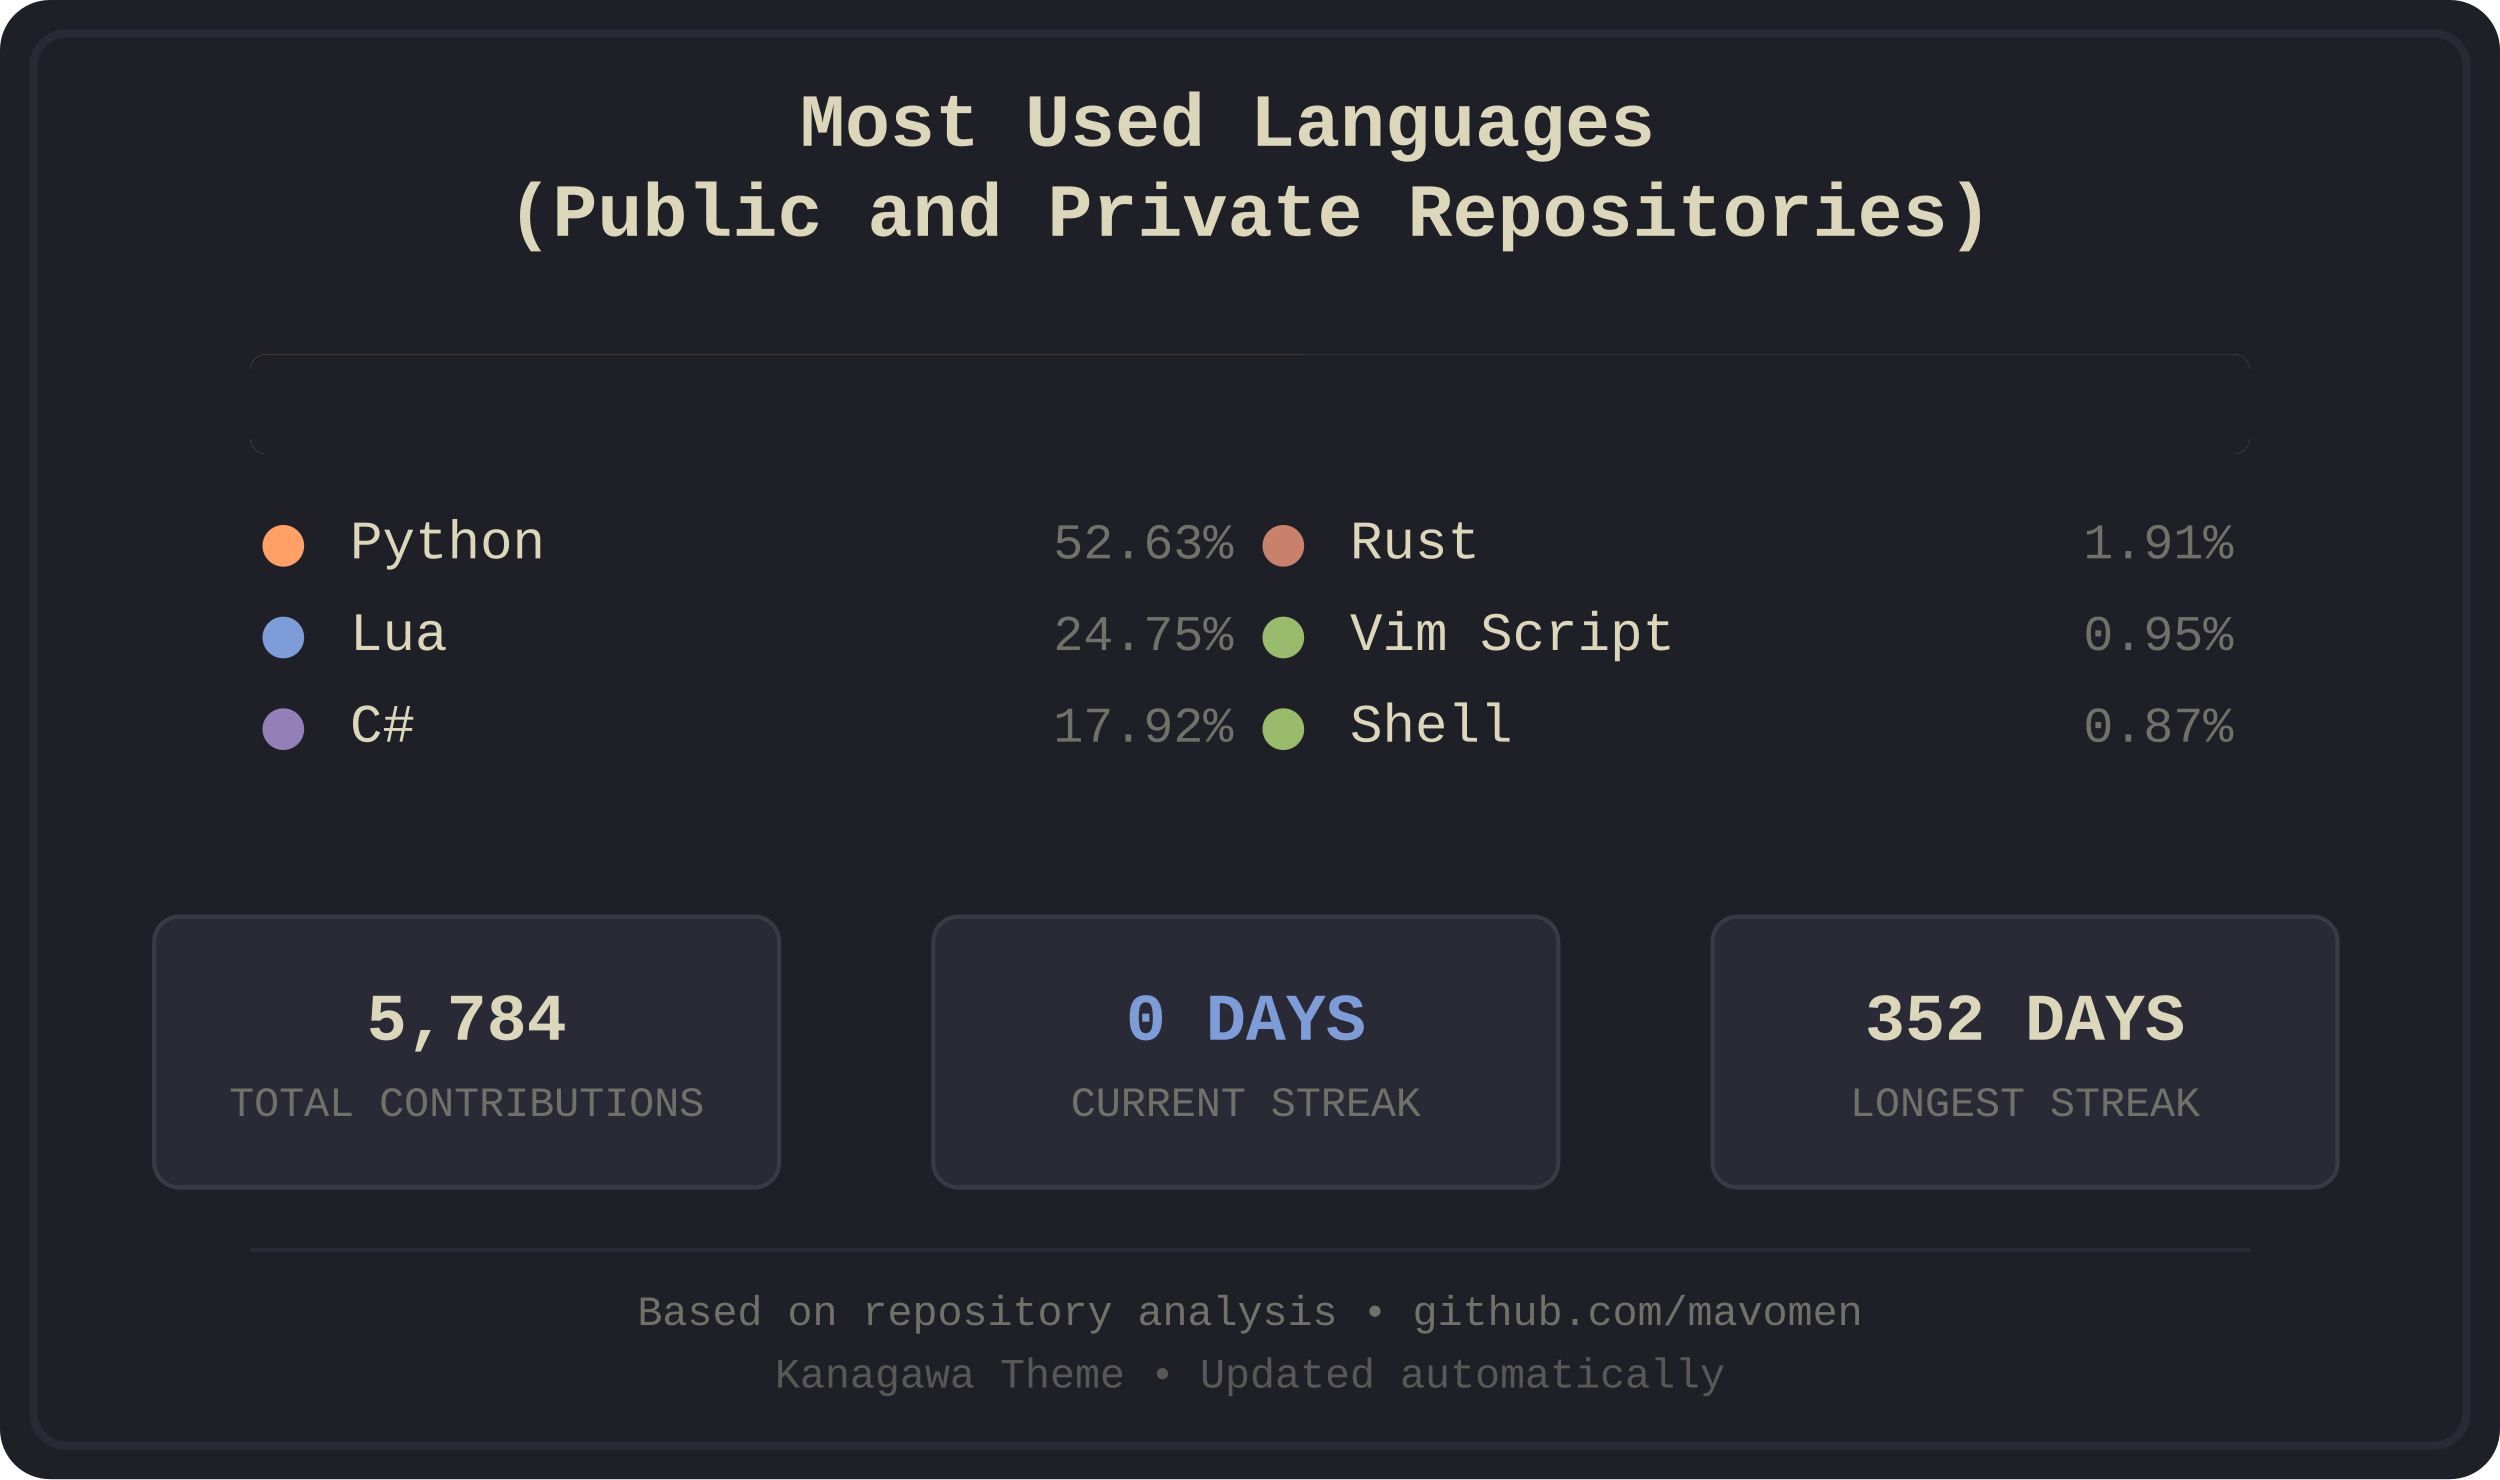
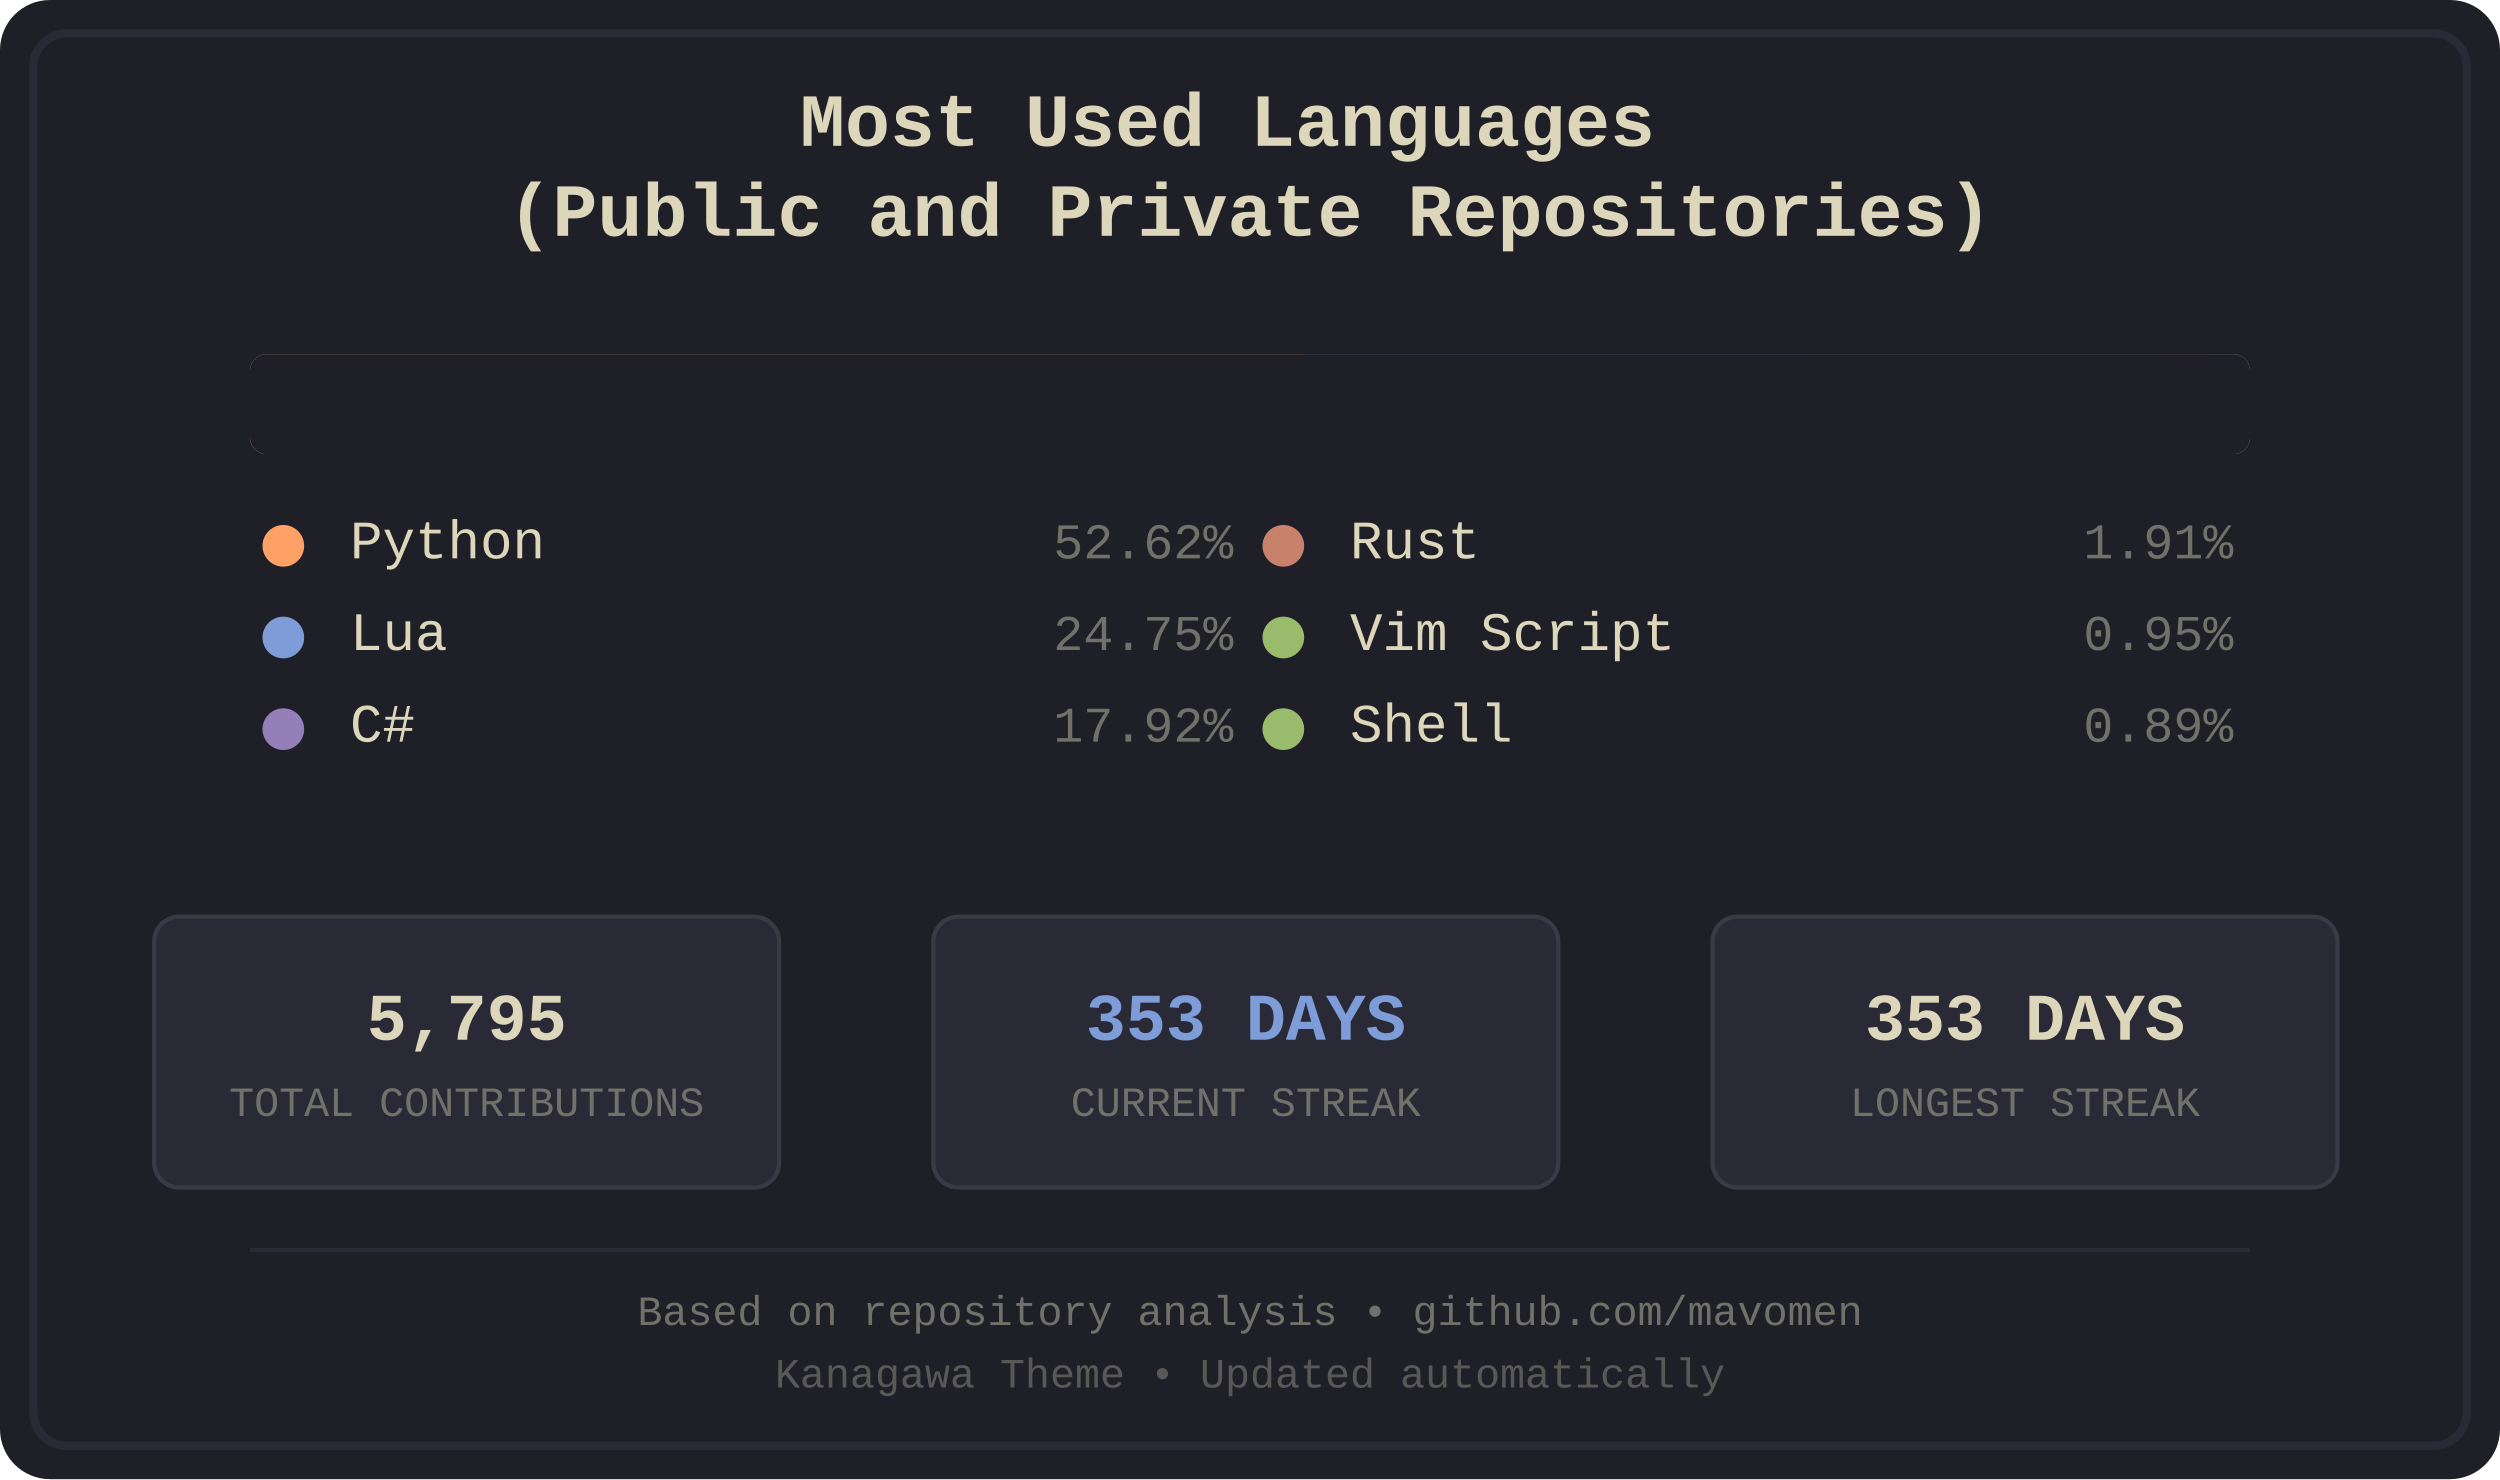
<svg xmlns="http://www.w3.org/2000/svg" width="600" height="355" viewBox="0 0 600 355">
  <defs>
    <style>
.bg-primary { fill: #1f1f28; }
.bg-secondary { fill: #16161d; }
.fg-primary { fill: #dcd7ba; }
.fg-secondary { fill: #727169; }
.border { stroke: #2a2a37; }
.font-title { font-family: 'Courier New', monospace; font-size: 18px; font-weight: bold; }
.font-lang { font-family: 'Courier New', monospace; font-size: 13px; }
.font-percent { font-family: 'Courier New', monospace; font-size: 12px; }
.font-footer { font-family: 'Courier New', monospace; font-size: 10px; }
.stat-box { fill: #2a2a37; stroke: #3a3a47; stroke-width: 1; rx: 6; ry: 6; }
.stat-value { font-family: 'Courier New', monospace; font-size: 16px; font-weight: bold; }
.stat-label { font-family: 'Courier New', monospace; font-size: 10px; }
.python { fill: #ffa066; }
.lua { fill: #7e9cd8; }
.csharp { fill: #957fb8; }
.rust { fill: #c8826b; }
.vimscript { fill: #98bb6c; }
.shell { fill: #98bb6c; }
</style>
    <clipPath id="barClip">
      <rect x="60" y="85" width="480" height="24" rx="4" ry="4" />
    </clipPath>
  </defs>
  <rect width="600" height="355" fill="#1f1f28" rx="12" />
  <rect x="8" y="8" width="584" height="339" fill="none" stroke="#2a2a37" stroke-width="2" rx="8" />
  <text x="300.0" y="35" text-anchor="middle" fill="#dcd7ba" class="font-title">
    <tspan x="300.0" dy="0">Most Used Languages</tspan>
    <tspan x="300.0" dy="1.2em">(Public and Private Repositories)</tspan>
  </text>
  <g id="language-bar" clip-path="url(#barClip)" shape-rendering="crispEdges">
    <rect x="60" y="85" width="253" height="24" class="python" />
    <rect x="313" y="85" width="120" height="24" class="lua" />
    <rect x="433" y="85" width="87" height="24" class="csharp" />
    <rect x="520" y="85" width="10" height="24" class="rust" />
    <rect x="530" y="85" width="5" height="24" class="vimscript" />
    <rect x="535" y="85" width="5" height="24" class="shell" />
  </g>
  <rect x="60" y="85" width="480" height="24" fill="#1f1f28" rx="4">
    <animate attributeName="width" from="480" to="0" dur="1.2s" fill="freeze" />
  </rect>
  <g transform="translate(60.0, 134)">
    <circle cx="8" cy="-3" r="5" class="python" />
    <text x="24" y="0" class="fg-primary font-lang">Python</text>
-     <text x="236.0" y="0" class="fg-secondary font-percent" text-anchor="end">52.63%</text>
+     <text x="236.0" y="0" class="fg-secondary font-percent" text-anchor="end">52.62%</text>
  </g>
  <g transform="translate(60.0, 156)">
    <circle cx="8" cy="-3" r="5" class="lua" />
    <text x="24" y="0" class="fg-primary font-lang">Lua</text>
    <text x="236.0" y="0" class="fg-secondary font-percent" text-anchor="end">24.75%</text>
  </g>
  <g transform="translate(60.0, 178)">
    <circle cx="8" cy="-3" r="5" class="csharp" />
    <text x="24" y="0" class="fg-primary font-lang">C#</text>
    <text x="236.0" y="0" class="fg-secondary font-percent" text-anchor="end">17.92%</text>
  </g>
  <g transform="translate(300.0, 134)">
    <circle cx="8" cy="-3" r="5" class="rust" />
    <text x="24" y="0" class="fg-primary font-lang">Rust</text>
    <text x="236.0" y="0" class="fg-secondary font-percent" text-anchor="end">1.91%</text>
  </g>
  <g transform="translate(300.0, 156)">
    <circle cx="8" cy="-3" r="5" class="vimscript" />
    <text x="24" y="0" class="fg-primary font-lang">Vim Script</text>
    <text x="236.0" y="0" class="fg-secondary font-percent" text-anchor="end">0.95%</text>
  </g>
  <g transform="translate(300.0, 178)">
    <circle cx="8" cy="-3" r="5" class="shell" />
    <text x="24" y="0" class="fg-primary font-lang">Shell</text>
-     <text x="236.0" y="0" class="fg-secondary font-percent" text-anchor="end">0.87%</text>
+     <text x="236.0" y="0" class="fg-secondary font-percent" text-anchor="end">0.89%</text>
  </g>
  <rect x="37" y="220" width="150" height="65" class="stat-box" />
-   <text x="112.0" y="245" text-anchor="middle" dominant-baseline="middle" fill="#dcd7ba" class="stat-value">5,784</text>
+   <text x="112.0" y="245" text-anchor="middle" dominant-baseline="middle" fill="#dcd7ba" class="stat-value">5,795</text>
  <text x="112.0" y="265" text-anchor="middle" dominant-baseline="middle" fill="#727169" class="stat-label">TOTAL CONTRIBUTIONS</text>
  <rect x="224" y="220" width="150" height="65" class="stat-box" />
-   <text x="299.0" y="245" text-anchor="middle" dominant-baseline="middle" fill="#7e9cd8" class="stat-value">0 DAYS</text>
+   <text x="299.0" y="245" text-anchor="middle" dominant-baseline="middle" fill="#7e9cd8" class="stat-value">353 DAYS</text>
  <text x="299.0" y="265" text-anchor="middle" dominant-baseline="middle" fill="#727169" class="stat-label">CURRENT STREAK</text>
  <rect x="411" y="220" width="150" height="65" class="stat-box" />
-   <text x="486.0" y="245" text-anchor="middle" dominant-baseline="middle" fill="#dcd7ba" class="stat-value">352 DAYS</text>
+   <text x="486.0" y="245" text-anchor="middle" dominant-baseline="middle" fill="#dcd7ba" class="stat-value">353 DAYS</text>
  <text x="486.0" y="265" text-anchor="middle" dominant-baseline="middle" fill="#727169" class="stat-label">LONGEST STREAK</text>
  <line x1="60" y1="300" x2="540" y2="300" stroke="#2a2a37" stroke-width="1" />
  <text x="300.0" y="318" text-anchor="middle" class="fg-secondary font-footer">Based on repository analysis • github.com/mavomen</text>
  <text x="300.0" y="333" text-anchor="middle" class="fg-secondary font-footer" opacity="0.7">Kanagawa Theme • Updated automatically</text>
</svg>
